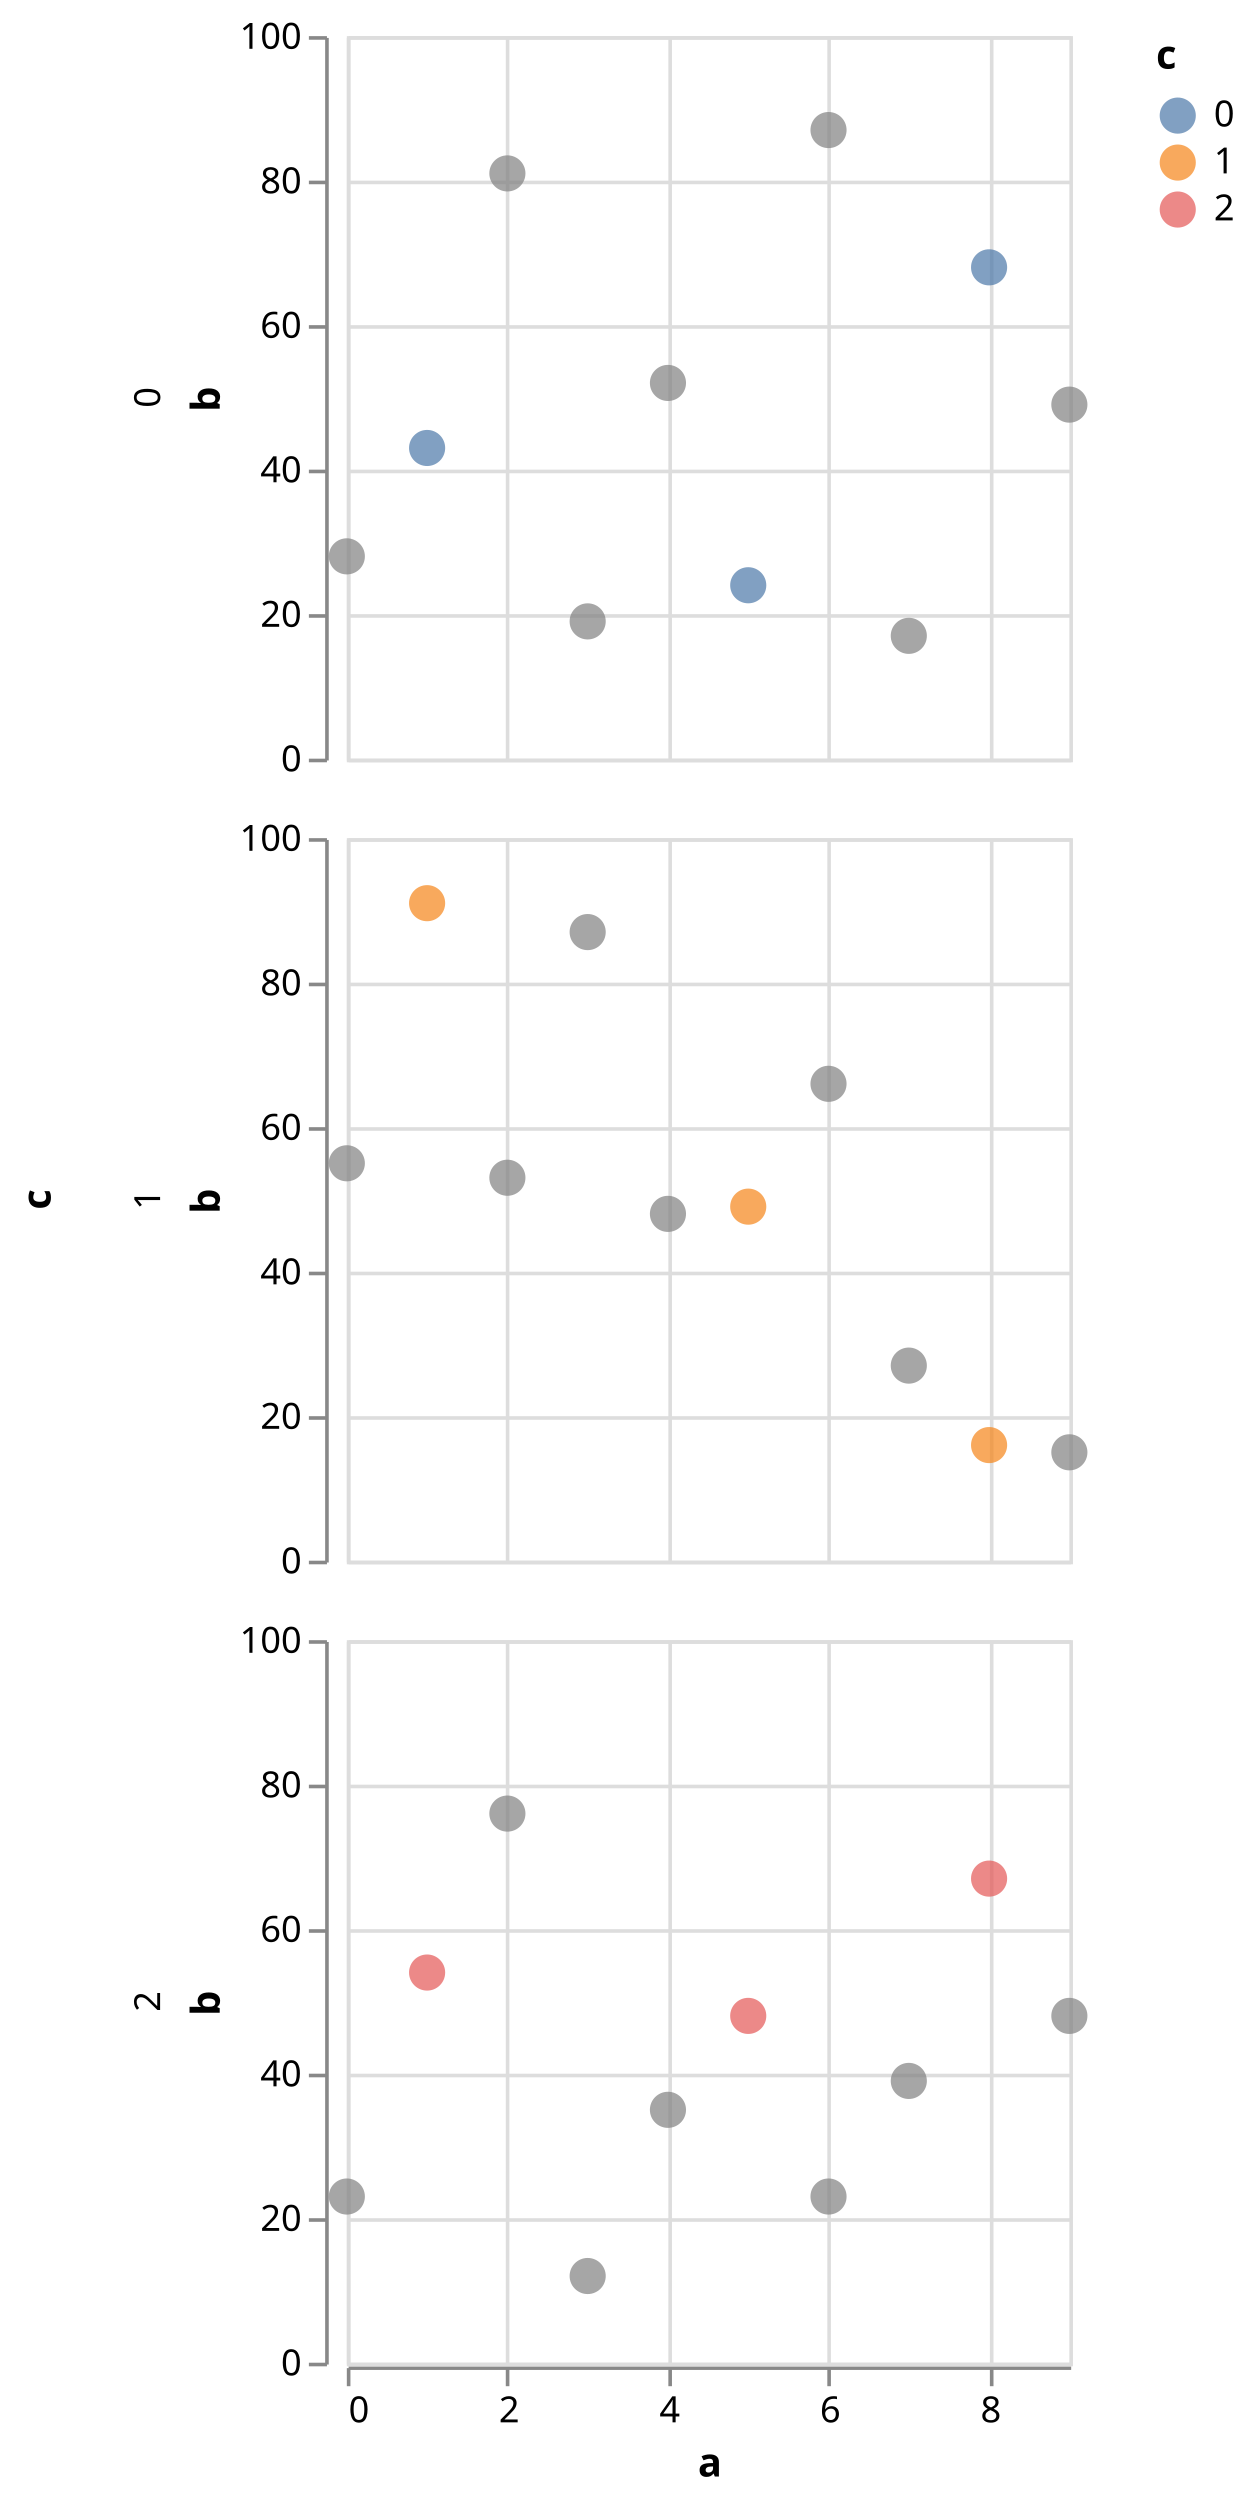
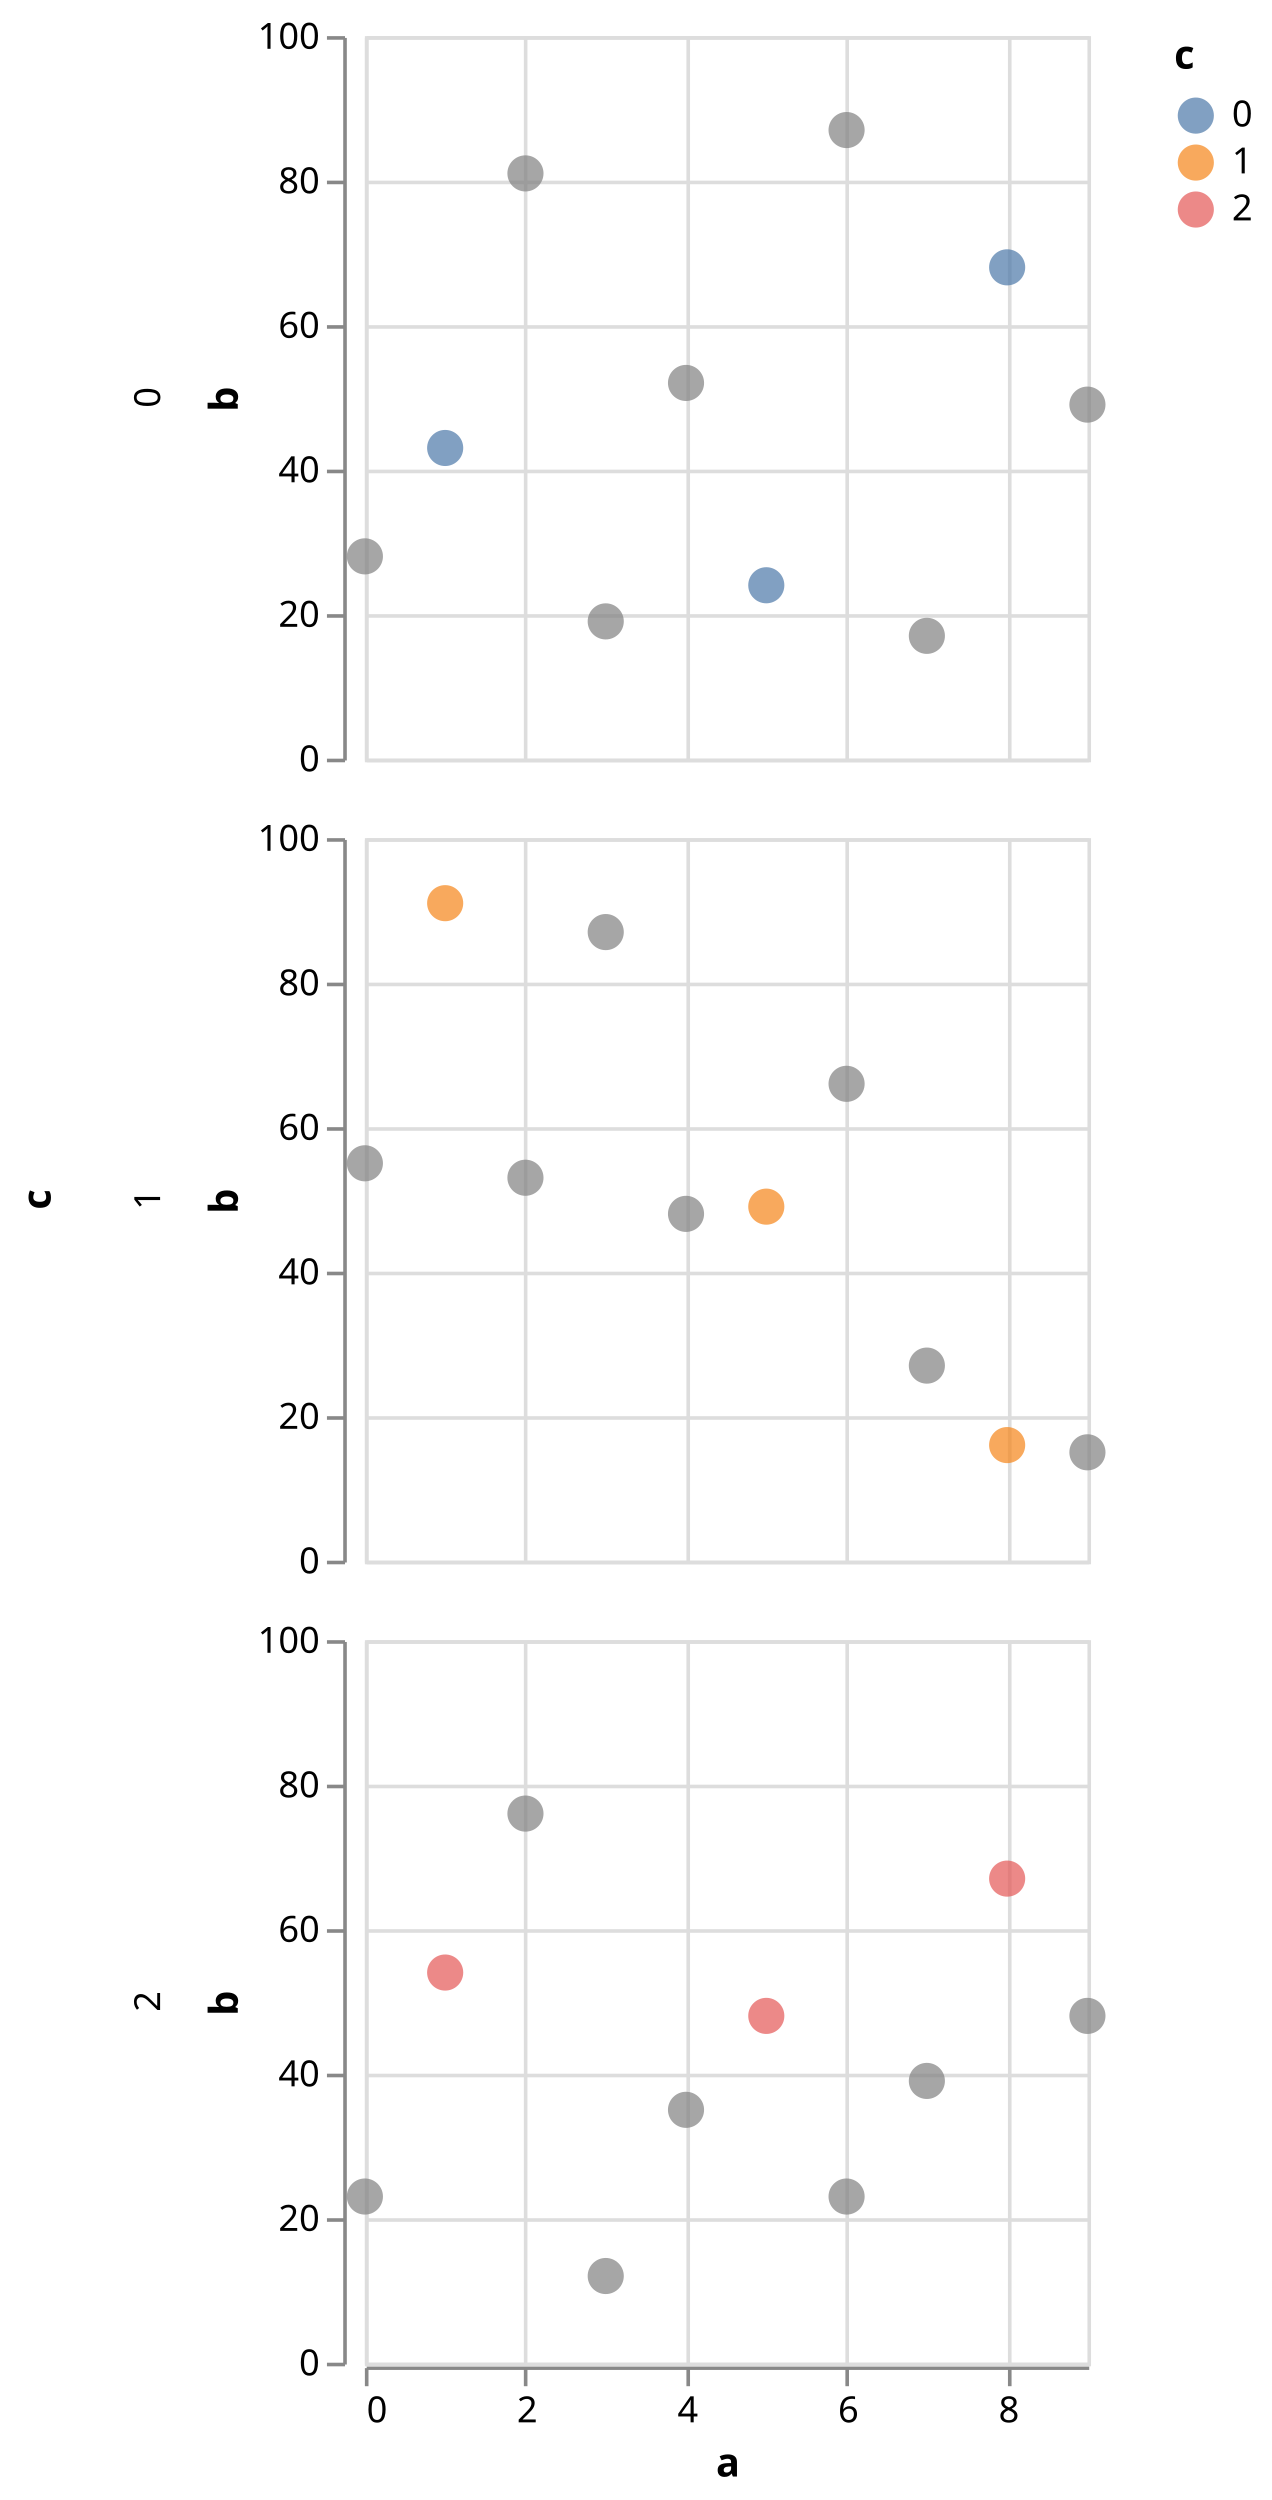
- <svg xmlns="http://www.w3.org/2000/svg" class="marks" width="347" height="692" viewBox="0 0 347 692" version="1.1">
-   <g transform="translate(96,10)">
+ <svg xmlns="http://www.w3.org/2000/svg" class="marks" width="352" height="692" viewBox="0 0 352 692" version="1.1">
+   <g transform="translate(101,10)">
    <g class="mark-group role-frame root">
      <g transform="translate(0,0)">
        <path class="background" d="M0,0h0v0h0Z" style="fill: none;" />
        <g>
          <g class="mark-group role-row-title row-title">
-             <g transform="translate(-70,322)">
+             <g transform="translate(-75,322)">
              <path class="background" d="M0,0h0v0h0Z" style="fill: none;" />
              <g>
                <g class="mark-text role-title" style="pointer-events: none;">
                  <text text-anchor="middle" transform="translate(-10,0) rotate(-90) translate(0,-2)" style="font-family: sans-serif; font-size: 11px; font-weight: bold; fill: #000; opacity: 1;">c</text>
                </g>
              </g>
            </g>
          </g>
          <g class="mark-group role-row-header row_header">
            <g transform="translate(-6,0)">
              <path class="background" d="M0,0h0v200h0Z" style="fill: none;" />
              <g>
                <g class="mark-text role-title" style="pointer-events: none;">
-                   <text text-anchor="middle" transform="translate(-48.68457,100) rotate(-90) translate(0,3)" style="font-family: sans-serif; font-size: 10px; fill: #000; opacity: 1;">0</text>
+                   <text text-anchor="middle" transform="translate(-48.68457,100) rotate(-90) translate(0,-2)" style="font-family: sans-serif; font-size: 10px; fill: #000; opacity: 1;">0</text>
                </g>
                <g class="mark-group role-axis">
                  <g transform="translate(0.5,0.5)">
                    <path class="background" d="M0,0h0v0h0Z" style="pointer-events: none; fill: none;" />
                    <g>
                      <g class="mark-rule role-axis-tick" style="pointer-events: none;">
                        <line transform="translate(0,200)" x2="-5" y2="0" style="fill: none; stroke: #888; stroke-width: 1; opacity: 1;" />
                        <line transform="translate(0,160)" x2="-5" y2="0" style="fill: none; stroke: #888; stroke-width: 1; opacity: 1;" />
                        <line transform="translate(0,120)" x2="-5" y2="0" style="fill: none; stroke: #888; stroke-width: 1; opacity: 1;" />
                        <line transform="translate(0,80)" x2="-5" y2="0" style="fill: none; stroke: #888; stroke-width: 1; opacity: 1;" />
                        <line transform="translate(0,40)" x2="-5" y2="0" style="fill: none; stroke: #888; stroke-width: 1; opacity: 1;" />
                        <line transform="translate(0,0)" x2="-5" y2="0" style="fill: none; stroke: #888; stroke-width: 1; opacity: 1;" />
                      </g>
                      <g class="mark-text role-axis-label" style="pointer-events: none;">
                        <text text-anchor="end" transform="translate(-7,203)" style="font-family: sans-serif; font-size: 10px; fill: #000; opacity: 1;">0</text>
                        <text text-anchor="end" transform="translate(-7,163)" style="font-family: sans-serif; font-size: 10px; fill: #000; opacity: 1;">20</text>
                        <text text-anchor="end" transform="translate(-7,123)" style="font-family: sans-serif; font-size: 10px; fill: #000; opacity: 1;">40</text>
                        <text text-anchor="end" transform="translate(-7,83)" style="font-family: sans-serif; font-size: 10px; fill: #000; opacity: 1;">60</text>
                        <text text-anchor="end" transform="translate(-7,43)" style="font-family: sans-serif; font-size: 10px; fill: #000; opacity: 1;">80</text>
                        <text text-anchor="end" transform="translate(-7,3)" style="font-family: sans-serif; font-size: 10px; fill: #000; opacity: 1;">100</text>
                      </g>
                      <g class="mark-rule role-axis-domain" style="pointer-events: none;">
                        <line transform="translate(0,200)" x2="0" y2="-200" style="fill: none; stroke: #888; stroke-width: 1; opacity: 1;" />
                      </g>
                      <g class="mark-text role-axis-title" style="pointer-events: none;">
                        <text text-anchor="middle" transform="translate(-27.68457,100) rotate(-90) translate(0,-2)" style="font-family: sans-serif; font-size: 11px; font-weight: bold; fill: #000; opacity: 1;">b</text>
                      </g>
                    </g>
                  </g>
                </g>
              </g>
            </g>
            <g transform="translate(-6,222)">
              <path class="background" d="M0,0h0v200h0Z" style="fill: none;" />
              <g>
                <g class="mark-text role-title" style="pointer-events: none;">
-                   <text text-anchor="middle" transform="translate(-48.68457,100) rotate(-90) translate(0,3)" style="font-family: sans-serif; font-size: 10px; fill: #000; opacity: 1;">1</text>
+                   <text text-anchor="middle" transform="translate(-48.68457,100) rotate(-90) translate(0,-2)" style="font-family: sans-serif; font-size: 10px; fill: #000; opacity: 1;">1</text>
                </g>
                <g class="mark-group role-axis">
                  <g transform="translate(0.5,0.5)">
                    <path class="background" d="M0,0h0v0h0Z" style="pointer-events: none; fill: none;" />
                    <g>
                      <g class="mark-rule role-axis-tick" style="pointer-events: none;">
                        <line transform="translate(0,200)" x2="-5" y2="0" style="fill: none; stroke: #888; stroke-width: 1; opacity: 1;" />
                        <line transform="translate(0,160)" x2="-5" y2="0" style="fill: none; stroke: #888; stroke-width: 1; opacity: 1;" />
                        <line transform="translate(0,120)" x2="-5" y2="0" style="fill: none; stroke: #888; stroke-width: 1; opacity: 1;" />
                        <line transform="translate(0,80)" x2="-5" y2="0" style="fill: none; stroke: #888; stroke-width: 1; opacity: 1;" />
                        <line transform="translate(0,40)" x2="-5" y2="0" style="fill: none; stroke: #888; stroke-width: 1; opacity: 1;" />
                        <line transform="translate(0,0)" x2="-5" y2="0" style="fill: none; stroke: #888; stroke-width: 1; opacity: 1;" />
                      </g>
                      <g class="mark-text role-axis-label" style="pointer-events: none;">
                        <text text-anchor="end" transform="translate(-7,203)" style="font-family: sans-serif; font-size: 10px; fill: #000; opacity: 1;">0</text>
                        <text text-anchor="end" transform="translate(-7,163)" style="font-family: sans-serif; font-size: 10px; fill: #000; opacity: 1;">20</text>
                        <text text-anchor="end" transform="translate(-7,123)" style="font-family: sans-serif; font-size: 10px; fill: #000; opacity: 1;">40</text>
                        <text text-anchor="end" transform="translate(-7,83)" style="font-family: sans-serif; font-size: 10px; fill: #000; opacity: 1;">60</text>
                        <text text-anchor="end" transform="translate(-7,43)" style="font-family: sans-serif; font-size: 10px; fill: #000; opacity: 1;">80</text>
                        <text text-anchor="end" transform="translate(-7,3)" style="font-family: sans-serif; font-size: 10px; fill: #000; opacity: 1;">100</text>
                      </g>
                      <g class="mark-rule role-axis-domain" style="pointer-events: none;">
                        <line transform="translate(0,200)" x2="0" y2="-200" style="fill: none; stroke: #888; stroke-width: 1; opacity: 1;" />
                      </g>
                      <g class="mark-text role-axis-title" style="pointer-events: none;">
                        <text text-anchor="middle" transform="translate(-27.68457,100) rotate(-90) translate(0,-2)" style="font-family: sans-serif; font-size: 11px; font-weight: bold; fill: #000; opacity: 1;">b</text>
                      </g>
                    </g>
                  </g>
                </g>
              </g>
            </g>
            <g transform="translate(-6,444)">
              <path class="background" d="M0,0h0v200h0Z" style="fill: none;" />
              <g>
                <g class="mark-text role-title" style="pointer-events: none;">
-                   <text text-anchor="middle" transform="translate(-48.68457,100) rotate(-90) translate(0,3)" style="font-family: sans-serif; font-size: 10px; fill: #000; opacity: 1;">2</text>
+                   <text text-anchor="middle" transform="translate(-48.68457,100) rotate(-90) translate(0,-2)" style="font-family: sans-serif; font-size: 10px; fill: #000; opacity: 1;">2</text>
                </g>
                <g class="mark-group role-axis">
                  <g transform="translate(0.5,0.5)">
                    <path class="background" d="M0,0h0v0h0Z" style="pointer-events: none; fill: none;" />
                    <g>
                      <g class="mark-rule role-axis-tick" style="pointer-events: none;">
                        <line transform="translate(0,200)" x2="-5" y2="0" style="fill: none; stroke: #888; stroke-width: 1; opacity: 1;" />
                        <line transform="translate(0,160)" x2="-5" y2="0" style="fill: none; stroke: #888; stroke-width: 1; opacity: 1;" />
                        <line transform="translate(0,120)" x2="-5" y2="0" style="fill: none; stroke: #888; stroke-width: 1; opacity: 1;" />
                        <line transform="translate(0,80)" x2="-5" y2="0" style="fill: none; stroke: #888; stroke-width: 1; opacity: 1;" />
                        <line transform="translate(0,40)" x2="-5" y2="0" style="fill: none; stroke: #888; stroke-width: 1; opacity: 1;" />
                        <line transform="translate(0,0)" x2="-5" y2="0" style="fill: none; stroke: #888; stroke-width: 1; opacity: 1;" />
                      </g>
                      <g class="mark-text role-axis-label" style="pointer-events: none;">
                        <text text-anchor="end" transform="translate(-7,203)" style="font-family: sans-serif; font-size: 10px; fill: #000; opacity: 1;">0</text>
                        <text text-anchor="end" transform="translate(-7,163)" style="font-family: sans-serif; font-size: 10px; fill: #000; opacity: 1;">20</text>
                        <text text-anchor="end" transform="translate(-7,123)" style="font-family: sans-serif; font-size: 10px; fill: #000; opacity: 1;">40</text>
                        <text text-anchor="end" transform="translate(-7,83)" style="font-family: sans-serif; font-size: 10px; fill: #000; opacity: 1;">60</text>
                        <text text-anchor="end" transform="translate(-7,43)" style="font-family: sans-serif; font-size: 10px; fill: #000; opacity: 1;">80</text>
                        <text text-anchor="end" transform="translate(-7,3)" style="font-family: sans-serif; font-size: 10px; fill: #000; opacity: 1;">100</text>
                      </g>
                      <g class="mark-rule role-axis-domain" style="pointer-events: none;">
                        <line transform="translate(0,200)" x2="0" y2="-200" style="fill: none; stroke: #888; stroke-width: 1; opacity: 1;" />
                      </g>
                      <g class="mark-text role-axis-title" style="pointer-events: none;">
                        <text text-anchor="middle" transform="translate(-27.68457,100) rotate(-90) translate(0,-2)" style="font-family: sans-serif; font-size: 11px; font-weight: bold; fill: #000; opacity: 1;">b</text>
                      </g>
                    </g>
                  </g>
                </g>
              </g>
            </g>
          </g>
          <g class="mark-group role-column-footer column_footer">
            <g transform="translate(0,645)">
              <path class="background" d="M0,0h200v0h-200Z" style="fill: none;" />
              <g>
                <g class="mark-group role-axis">
                  <g transform="translate(0.5,0.5)">
                    <path class="background" d="M0,0h0v0h0Z" style="pointer-events: none; fill: none;" />
                    <g>
                      <g class="mark-rule role-axis-tick" style="pointer-events: none;">
                        <line transform="translate(0,0)" x2="0" y2="5" style="fill: none; stroke: #888; stroke-width: 1; opacity: 1;" />
                        <line transform="translate(44,0)" x2="0" y2="5" style="fill: none; stroke: #888; stroke-width: 1; opacity: 1;" />
                        <line transform="translate(89,0)" x2="0" y2="5" style="fill: none; stroke: #888; stroke-width: 1; opacity: 1;" />
                        <line transform="translate(133,0)" x2="0" y2="5" style="fill: none; stroke: #888; stroke-width: 1; opacity: 1;" />
                        <line transform="translate(178,0)" x2="0" y2="5" style="fill: none; stroke: #888; stroke-width: 1; opacity: 1;" />
                      </g>
                      <g class="mark-text role-axis-label" style="pointer-events: none;">
                        <text text-anchor="start" transform="translate(0,15)" style="font-family: sans-serif; font-size: 10px; fill: #000; opacity: 1;">0</text>
                        <text text-anchor="middle" transform="translate(44.44444,15)" style="font-family: sans-serif; font-size: 10px; fill: #000; opacity: 1;">2</text>
                        <text text-anchor="middle" transform="translate(88.88889,15)" style="font-family: sans-serif; font-size: 10px; fill: #000; opacity: 1;">4</text>
                        <text text-anchor="middle" transform="translate(133.3333,15)" style="font-family: sans-serif; font-size: 10px; fill: #000; opacity: 1;">6</text>
                        <text text-anchor="middle" transform="translate(177.7778,15)" style="font-family: sans-serif; font-size: 10px; fill: #000; opacity: 1;">8</text>
                      </g>
                      <g class="mark-rule role-axis-domain" style="pointer-events: none;">
                        <line transform="translate(0,0)" x2="200" y2="0" style="fill: none; stroke: #888; stroke-width: 1; opacity: 1;" />
                      </g>
                      <g class="mark-text role-axis-title" style="pointer-events: none;">
                        <text text-anchor="middle" transform="translate(100,30)" style="font-family: sans-serif; font-size: 11px; font-weight: bold; fill: #000; opacity: 1;">a</text>
                      </g>
                    </g>
                  </g>
                </g>
              </g>
            </g>
          </g>
          <g class="mark-group role-scope cell">
            <g transform="translate(0,0)">
              <path class="background" d="M0.5,0.5h200v200h-200Z" style="fill: none; stroke: #ddd;" />
              <g>
                <g class="mark-group role-axis">
                  <g transform="translate(0.5,200.5)">
                    <path class="background" d="M0,0h0v0h0Z" style="pointer-events: none; fill: none;" />
                    <g>
                      <g class="mark-rule role-axis-grid" style="pointer-events: none;">
                        <line transform="translate(0,-200)" x2="0" y2="200" style="fill: none; stroke: #ddd; stroke-width: 1; opacity: 1;" />
                        <line transform="translate(44,-200)" x2="0" y2="200" style="fill: none; stroke: #ddd; stroke-width: 1; opacity: 1;" />
                        <line transform="translate(89,-200)" x2="0" y2="200" style="fill: none; stroke: #ddd; stroke-width: 1; opacity: 1;" />
                        <line transform="translate(133,-200)" x2="0" y2="200" style="fill: none; stroke: #ddd; stroke-width: 1; opacity: 1;" />
                        <line transform="translate(178,-200)" x2="0" y2="200" style="fill: none; stroke: #ddd; stroke-width: 1; opacity: 1;" />
                      </g>
                    </g>
                  </g>
                </g>
                <g class="mark-group role-axis">
                  <g transform="translate(0.5,0.5)">
                    <path class="background" d="M0,0h0v0h0Z" style="pointer-events: none; fill: none;" />
                    <g>
                      <g class="mark-rule role-axis-grid" style="pointer-events: none;">
                        <line transform="translate(0,200)" x2="200" y2="0" style="fill: none; stroke: #ddd; stroke-width: 1; opacity: 1;" />
                        <line transform="translate(0,160)" x2="200" y2="0" style="fill: none; stroke: #ddd; stroke-width: 1; opacity: 1;" />
                        <line transform="translate(0,120)" x2="200" y2="0" style="fill: none; stroke: #ddd; stroke-width: 1; opacity: 1;" />
                        <line transform="translate(0,80)" x2="200" y2="0" style="fill: none; stroke: #ddd; stroke-width: 1; opacity: 1;" />
                        <line transform="translate(0,40)" x2="200" y2="0" style="fill: none; stroke: #ddd; stroke-width: 1; opacity: 1;" />
                        <line transform="translate(0,0)" x2="200" y2="0" style="fill: none; stroke: #ddd; stroke-width: 1; opacity: 1;" />
                      </g>
                    </g>
                  </g>
                </g>
                <g class="mark-symbol role-mark child_marks">
                  <path transform="translate(0,144)" d="M5,0A5,5,0,1,1,-5,0A5,5,0,1,1,5,0" style="fill: grey; stroke-width: 2; opacity: 0.7;" />
                  <path transform="translate(22.22222,114)" d="M5,0A5,5,0,1,1,-5,0A5,5,0,1,1,5,0" style="fill: #4c78a8; stroke-width: 2; opacity: 0.7;" />
                  <path transform="translate(44.44444,38)" d="M5,0A5,5,0,1,1,-5,0A5,5,0,1,1,5,0" style="fill: grey; stroke-width: 2; opacity: 0.7;" />
                  <path transform="translate(66.66667,162)" d="M5,0A5,5,0,1,1,-5,0A5,5,0,1,1,5,0" style="fill: grey; stroke-width: 2; opacity: 0.7;" />
                  <path transform="translate(88.88889,96)" d="M5,0A5,5,0,1,1,-5,0A5,5,0,1,1,5,0" style="fill: grey; stroke-width: 2; opacity: 0.7;" />
                  <path transform="translate(111.1111,152)" d="M5,0A5,5,0,1,1,-5,0A5,5,0,1,1,5,0" style="fill: #4c78a8; stroke-width: 2; opacity: 0.7;" />
                  <path transform="translate(133.3333,26)" d="M5,0A5,5,0,1,1,-5,0A5,5,0,1,1,5,0" style="fill: grey; stroke-width: 2; opacity: 0.7;" />
                  <path transform="translate(155.5556,166)" d="M5,0A5,5,0,1,1,-5,0A5,5,0,1,1,5,0" style="fill: grey; stroke-width: 2; opacity: 0.7;" />
                  <path transform="translate(177.7778,64)" d="M5,0A5,5,0,1,1,-5,0A5,5,0,1,1,5,0" style="fill: #4c78a8; stroke-width: 2; opacity: 0.7;" />
                  <path transform="translate(200,102)" d="M5,0A5,5,0,1,1,-5,0A5,5,0,1,1,5,0" style="fill: grey; stroke-width: 2; opacity: 0.7;" />
                </g>
              </g>
            </g>
            <g transform="translate(0,222)">
              <path class="background" d="M0.5,0.5h200v200h-200Z" style="fill: none; stroke: #ddd;" />
              <g>
                <g class="mark-group role-axis">
                  <g transform="translate(0.5,200.5)">
                    <path class="background" d="M0,0h0v0h0Z" style="pointer-events: none; fill: none;" />
                    <g>
                      <g class="mark-rule role-axis-grid" style="pointer-events: none;">
                        <line transform="translate(0,-200)" x2="0" y2="200" style="fill: none; stroke: #ddd; stroke-width: 1; opacity: 1;" />
                        <line transform="translate(44,-200)" x2="0" y2="200" style="fill: none; stroke: #ddd; stroke-width: 1; opacity: 1;" />
                        <line transform="translate(89,-200)" x2="0" y2="200" style="fill: none; stroke: #ddd; stroke-width: 1; opacity: 1;" />
                        <line transform="translate(133,-200)" x2="0" y2="200" style="fill: none; stroke: #ddd; stroke-width: 1; opacity: 1;" />
                        <line transform="translate(178,-200)" x2="0" y2="200" style="fill: none; stroke: #ddd; stroke-width: 1; opacity: 1;" />
                      </g>
                    </g>
                  </g>
                </g>
                <g class="mark-group role-axis">
                  <g transform="translate(0.5,0.5)">
                    <path class="background" d="M0,0h0v0h0Z" style="pointer-events: none; fill: none;" />
                    <g>
                      <g class="mark-rule role-axis-grid" style="pointer-events: none;">
                        <line transform="translate(0,200)" x2="200" y2="0" style="fill: none; stroke: #ddd; stroke-width: 1; opacity: 1;" />
                        <line transform="translate(0,160)" x2="200" y2="0" style="fill: none; stroke: #ddd; stroke-width: 1; opacity: 1;" />
                        <line transform="translate(0,120)" x2="200" y2="0" style="fill: none; stroke: #ddd; stroke-width: 1; opacity: 1;" />
                        <line transform="translate(0,80)" x2="200" y2="0" style="fill: none; stroke: #ddd; stroke-width: 1; opacity: 1;" />
                        <line transform="translate(0,40)" x2="200" y2="0" style="fill: none; stroke: #ddd; stroke-width: 1; opacity: 1;" />
                        <line transform="translate(0,0)" x2="200" y2="0" style="fill: none; stroke: #ddd; stroke-width: 1; opacity: 1;" />
                      </g>
                    </g>
                  </g>
                </g>
                <g class="mark-symbol role-mark child_marks">
                  <path transform="translate(0,90)" d="M5,0A5,5,0,1,1,-5,0A5,5,0,1,1,5,0" style="fill: grey; stroke-width: 2; opacity: 0.7;" />
                  <path transform="translate(22.22222,18)" d="M5,0A5,5,0,1,1,-5,0A5,5,0,1,1,5,0" style="fill: #f58518; stroke-width: 2; opacity: 0.7;" />
                  <path transform="translate(44.44444,94)" d="M5,0A5,5,0,1,1,-5,0A5,5,0,1,1,5,0" style="fill: grey; stroke-width: 2; opacity: 0.7;" />
                  <path transform="translate(66.66667,26)" d="M5,0A5,5,0,1,1,-5,0A5,5,0,1,1,5,0" style="fill: grey; stroke-width: 2; opacity: 0.7;" />
                  <path transform="translate(88.88889,104)" d="M5,0A5,5,0,1,1,-5,0A5,5,0,1,1,5,0" style="fill: grey; stroke-width: 2; opacity: 0.7;" />
                  <path transform="translate(111.1111,102)" d="M5,0A5,5,0,1,1,-5,0A5,5,0,1,1,5,0" style="fill: #f58518; stroke-width: 2; opacity: 0.7;" />
                  <path transform="translate(133.3333,68)" d="M5,0A5,5,0,1,1,-5,0A5,5,0,1,1,5,0" style="fill: grey; stroke-width: 2; opacity: 0.7;" />
                  <path transform="translate(155.5556,146)" d="M5,0A5,5,0,1,1,-5,0A5,5,0,1,1,5,0" style="fill: grey; stroke-width: 2; opacity: 0.7;" />
                  <path transform="translate(177.7778,168)" d="M5,0A5,5,0,1,1,-5,0A5,5,0,1,1,5,0" style="fill: #f58518; stroke-width: 2; opacity: 0.7;" />
                  <path transform="translate(200,170)" d="M5,0A5,5,0,1,1,-5,0A5,5,0,1,1,5,0" style="fill: grey; stroke-width: 2; opacity: 0.7;" />
                </g>
              </g>
            </g>
            <g transform="translate(0,444)">
              <path class="background" d="M0.5,0.5h200v200h-200Z" style="fill: none; stroke: #ddd;" />
              <g>
                <g class="mark-group role-axis">
                  <g transform="translate(0.5,200.5)">
                    <path class="background" d="M0,0h0v0h0Z" style="pointer-events: none; fill: none;" />
                    <g>
                      <g class="mark-rule role-axis-grid" style="pointer-events: none;">
                        <line transform="translate(0,-200)" x2="0" y2="200" style="fill: none; stroke: #ddd; stroke-width: 1; opacity: 1;" />
                        <line transform="translate(44,-200)" x2="0" y2="200" style="fill: none; stroke: #ddd; stroke-width: 1; opacity: 1;" />
                        <line transform="translate(89,-200)" x2="0" y2="200" style="fill: none; stroke: #ddd; stroke-width: 1; opacity: 1;" />
                        <line transform="translate(133,-200)" x2="0" y2="200" style="fill: none; stroke: #ddd; stroke-width: 1; opacity: 1;" />
                        <line transform="translate(178,-200)" x2="0" y2="200" style="fill: none; stroke: #ddd; stroke-width: 1; opacity: 1;" />
                      </g>
                    </g>
                  </g>
                </g>
                <g class="mark-group role-axis">
                  <g transform="translate(0.5,0.5)">
                    <path class="background" d="M0,0h0v0h0Z" style="pointer-events: none; fill: none;" />
                    <g>
                      <g class="mark-rule role-axis-grid" style="pointer-events: none;">
                        <line transform="translate(0,200)" x2="200" y2="0" style="fill: none; stroke: #ddd; stroke-width: 1; opacity: 1;" />
                        <line transform="translate(0,160)" x2="200" y2="0" style="fill: none; stroke: #ddd; stroke-width: 1; opacity: 1;" />
                        <line transform="translate(0,120)" x2="200" y2="0" style="fill: none; stroke: #ddd; stroke-width: 1; opacity: 1;" />
                        <line transform="translate(0,80)" x2="200" y2="0" style="fill: none; stroke: #ddd; stroke-width: 1; opacity: 1;" />
                        <line transform="translate(0,40)" x2="200" y2="0" style="fill: none; stroke: #ddd; stroke-width: 1; opacity: 1;" />
                        <line transform="translate(0,0)" x2="200" y2="0" style="fill: none; stroke: #ddd; stroke-width: 1; opacity: 1;" />
                      </g>
                    </g>
                  </g>
                </g>
                <g class="mark-symbol role-mark child_marks">
                  <path transform="translate(0,154)" d="M5,0A5,5,0,1,1,-5,0A5,5,0,1,1,5,0" style="fill: grey; stroke-width: 2; opacity: 0.7;" />
                  <path transform="translate(22.22222,92)" d="M5,0A5,5,0,1,1,-5,0A5,5,0,1,1,5,0" style="fill: #e45756; stroke-width: 2; opacity: 0.7;" />
                  <path transform="translate(44.44444,48)" d="M5,0A5,5,0,1,1,-5,0A5,5,0,1,1,5,0" style="fill: grey; stroke-width: 2; opacity: 0.7;" />
                  <path transform="translate(66.66667,176)" d="M5,0A5,5,0,1,1,-5,0A5,5,0,1,1,5,0" style="fill: grey; stroke-width: 2; opacity: 0.7;" />
                  <path transform="translate(88.88889,130)" d="M5,0A5,5,0,1,1,-5,0A5,5,0,1,1,5,0" style="fill: grey; stroke-width: 2; opacity: 0.7;" />
                  <path transform="translate(111.1111,104)" d="M5,0A5,5,0,1,1,-5,0A5,5,0,1,1,5,0" style="fill: #e45756; stroke-width: 2; opacity: 0.7;" />
                  <path transform="translate(133.3333,154)" d="M5,0A5,5,0,1,1,-5,0A5,5,0,1,1,5,0" style="fill: grey; stroke-width: 2; opacity: 0.7;" />
                  <path transform="translate(155.5556,122)" d="M5,0A5,5,0,1,1,-5,0A5,5,0,1,1,5,0" style="fill: grey; stroke-width: 2; opacity: 0.7;" />
                  <path transform="translate(177.7778,66)" d="M5,0A5,5,0,1,1,-5,0A5,5,0,1,1,5,0" style="fill: #e45756; stroke-width: 2; opacity: 0.7;" />
                  <path transform="translate(200,104)" d="M5,0A5,5,0,1,1,-5,0A5,5,0,1,1,5,0" style="fill: grey; stroke-width: 2; opacity: 0.7;" />
                </g>
              </g>
            </g>
          </g>
          <g class="mark-group role-legend">
            <g transform="translate(224,0)">
              <path class="background" d="M0,0h22v53h-22Z" style="pointer-events: none; fill: none;" />
              <g>
                <g class="mark-group role-legend-entry">
                  <g transform="translate(0,16)">
                    <path class="background" d="M0,0h0v0h0Z" style="pointer-events: none; fill: none;" />
                    <g>
                      <g class="mark-group role-scope">
                        <g transform="translate(0,0)">
                          <path class="background" d="M0,0h21.562v11h-21.562Z" style="pointer-events: none; fill: none; opacity: 1;" />
                          <g>
                            <g class="mark-symbol role-legend-symbol" style="pointer-events: none;">
                              <path transform="translate(6,6)" d="M5,0A5,5,0,1,1,-5,0A5,5,0,1,1,5,0" style="fill: #4c78a8; stroke-width: 1.5; opacity: 0.7;" />
                            </g>
                            <g class="mark-text role-legend-label" style="pointer-events: none;">
                              <text text-anchor="start" transform="translate(16,9)" style="font-family: sans-serif; font-size: 10px; fill: #000; opacity: 1;">0</text>
                            </g>
                          </g>
                        </g>
                        <g transform="translate(0,13)">
                          <path class="background" d="M0,0h21.562v11h-21.562Z" style="pointer-events: none; fill: none; opacity: 1;" />
                          <g>
                            <g class="mark-symbol role-legend-symbol" style="pointer-events: none;">
                              <path transform="translate(6,6)" d="M5,0A5,5,0,1,1,-5,0A5,5,0,1,1,5,0" style="fill: #f58518; stroke-width: 1.5; opacity: 0.7;" />
                            </g>
                            <g class="mark-text role-legend-label" style="pointer-events: none;">
                              <text text-anchor="start" transform="translate(16,9)" style="font-family: sans-serif; font-size: 10px; fill: #000; opacity: 1;">1</text>
                            </g>
                          </g>
                        </g>
                        <g transform="translate(0,26)">
                          <path class="background" d="M0,0h21.562v11h-21.562Z" style="pointer-events: none; fill: none; opacity: 1;" />
                          <g>
                            <g class="mark-symbol role-legend-symbol" style="pointer-events: none;">
                              <path transform="translate(6,6)" d="M5,0A5,5,0,1,1,-5,0A5,5,0,1,1,5,0" style="fill: #e45756; stroke-width: 1.5; opacity: 0.7;" />
                            </g>
                            <g class="mark-text role-legend-label" style="pointer-events: none;">
                              <text text-anchor="start" transform="translate(16,9)" style="font-family: sans-serif; font-size: 10px; fill: #000; opacity: 1;">2</text>
                            </g>
                          </g>
                        </g>
                      </g>
                    </g>
                  </g>
                </g>
                <g class="mark-text role-legend-title" style="pointer-events: none;">
                  <text text-anchor="start" transform="translate(0,9)" style="font-family: sans-serif; font-size: 11px; font-weight: bold; fill: #000; opacity: 1;">c</text>
                </g>
              </g>
            </g>
          </g>
        </g>
      </g>
    </g>
  </g>
</svg>
